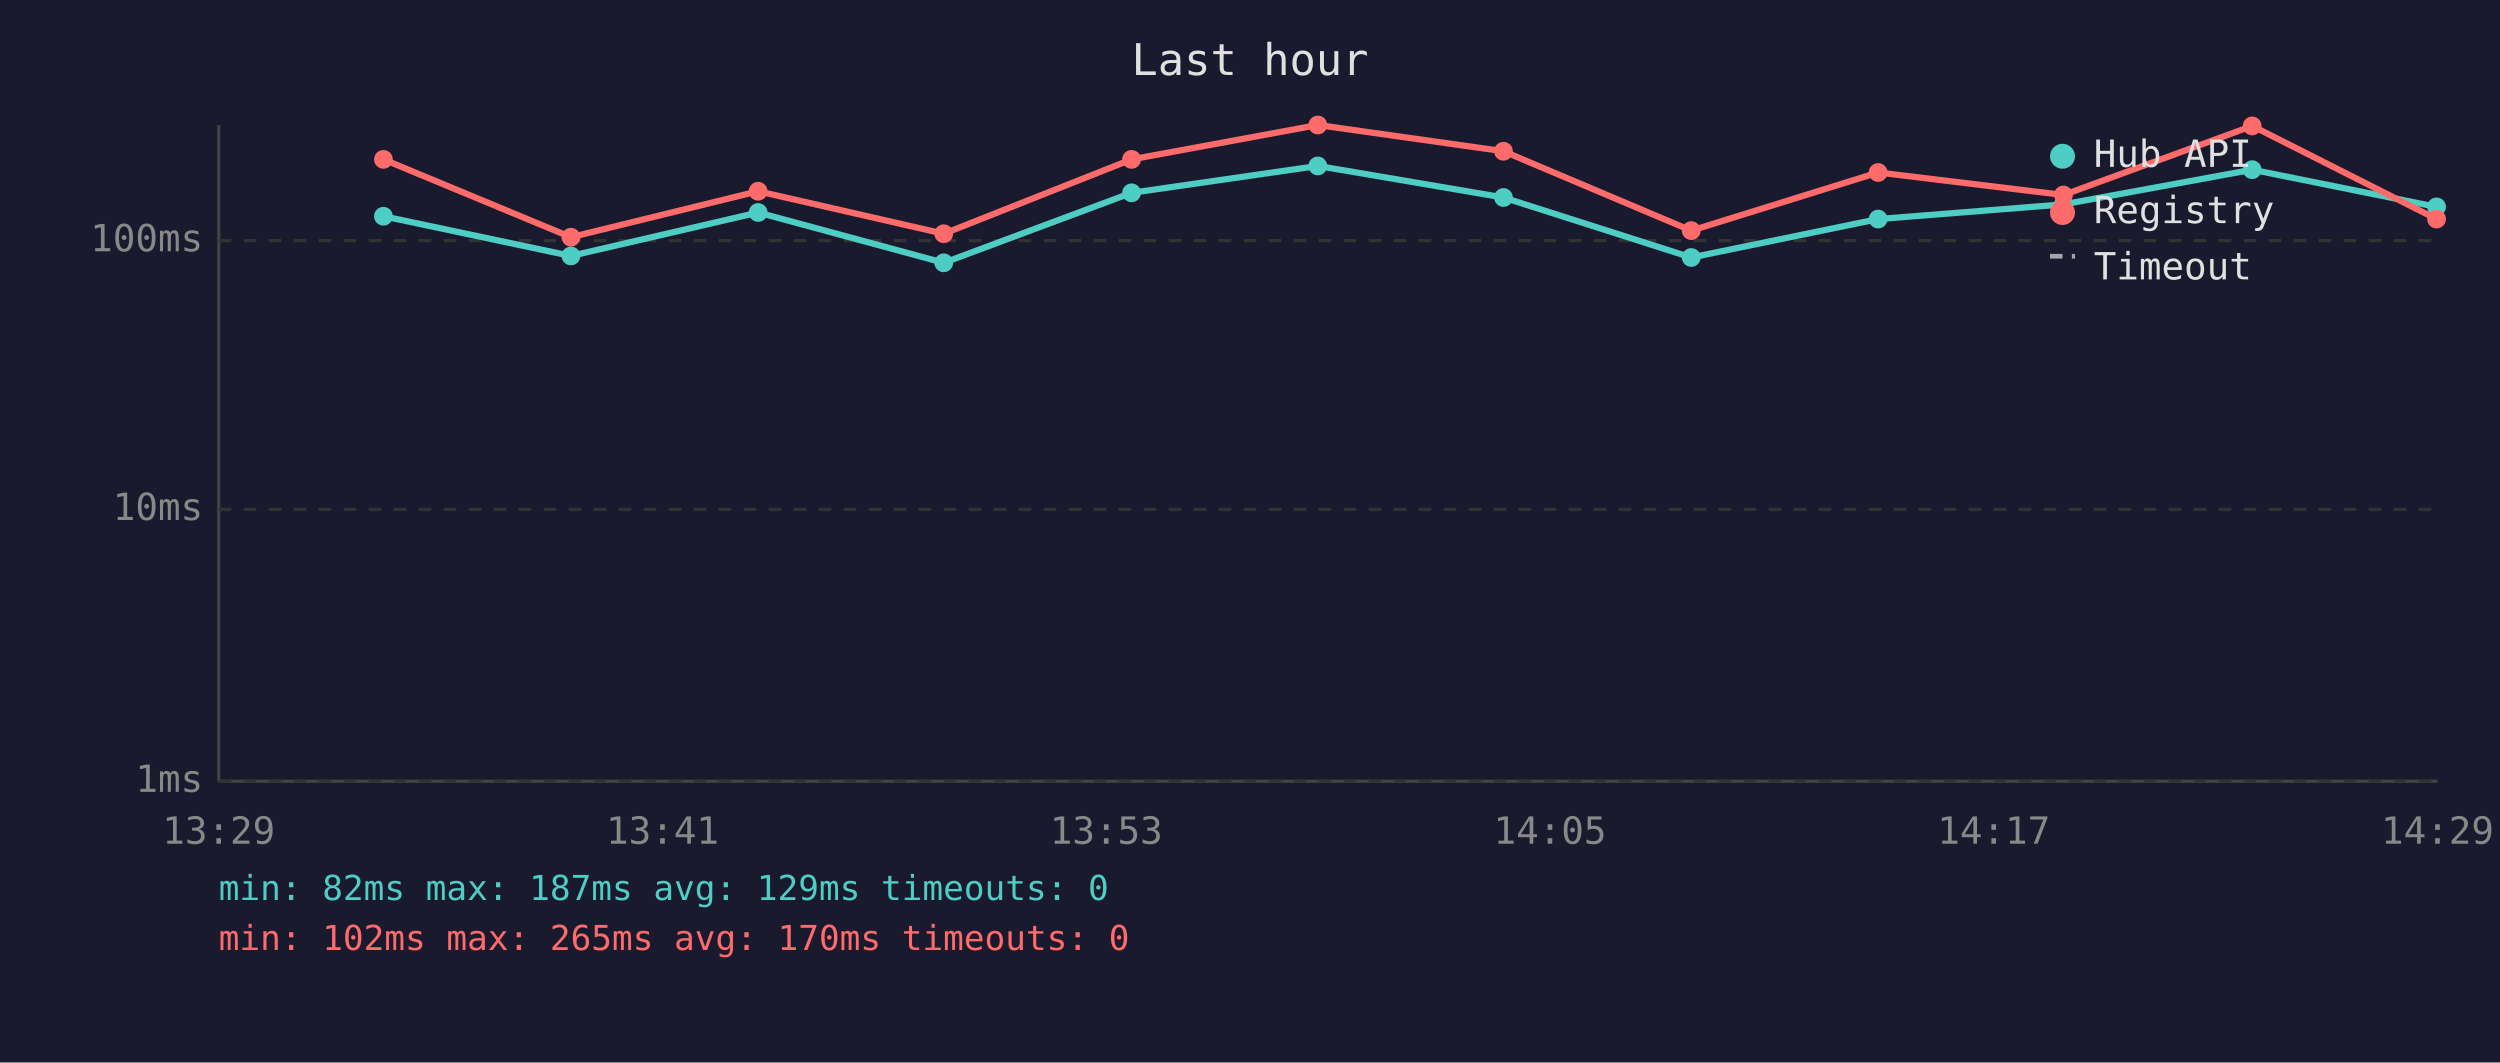
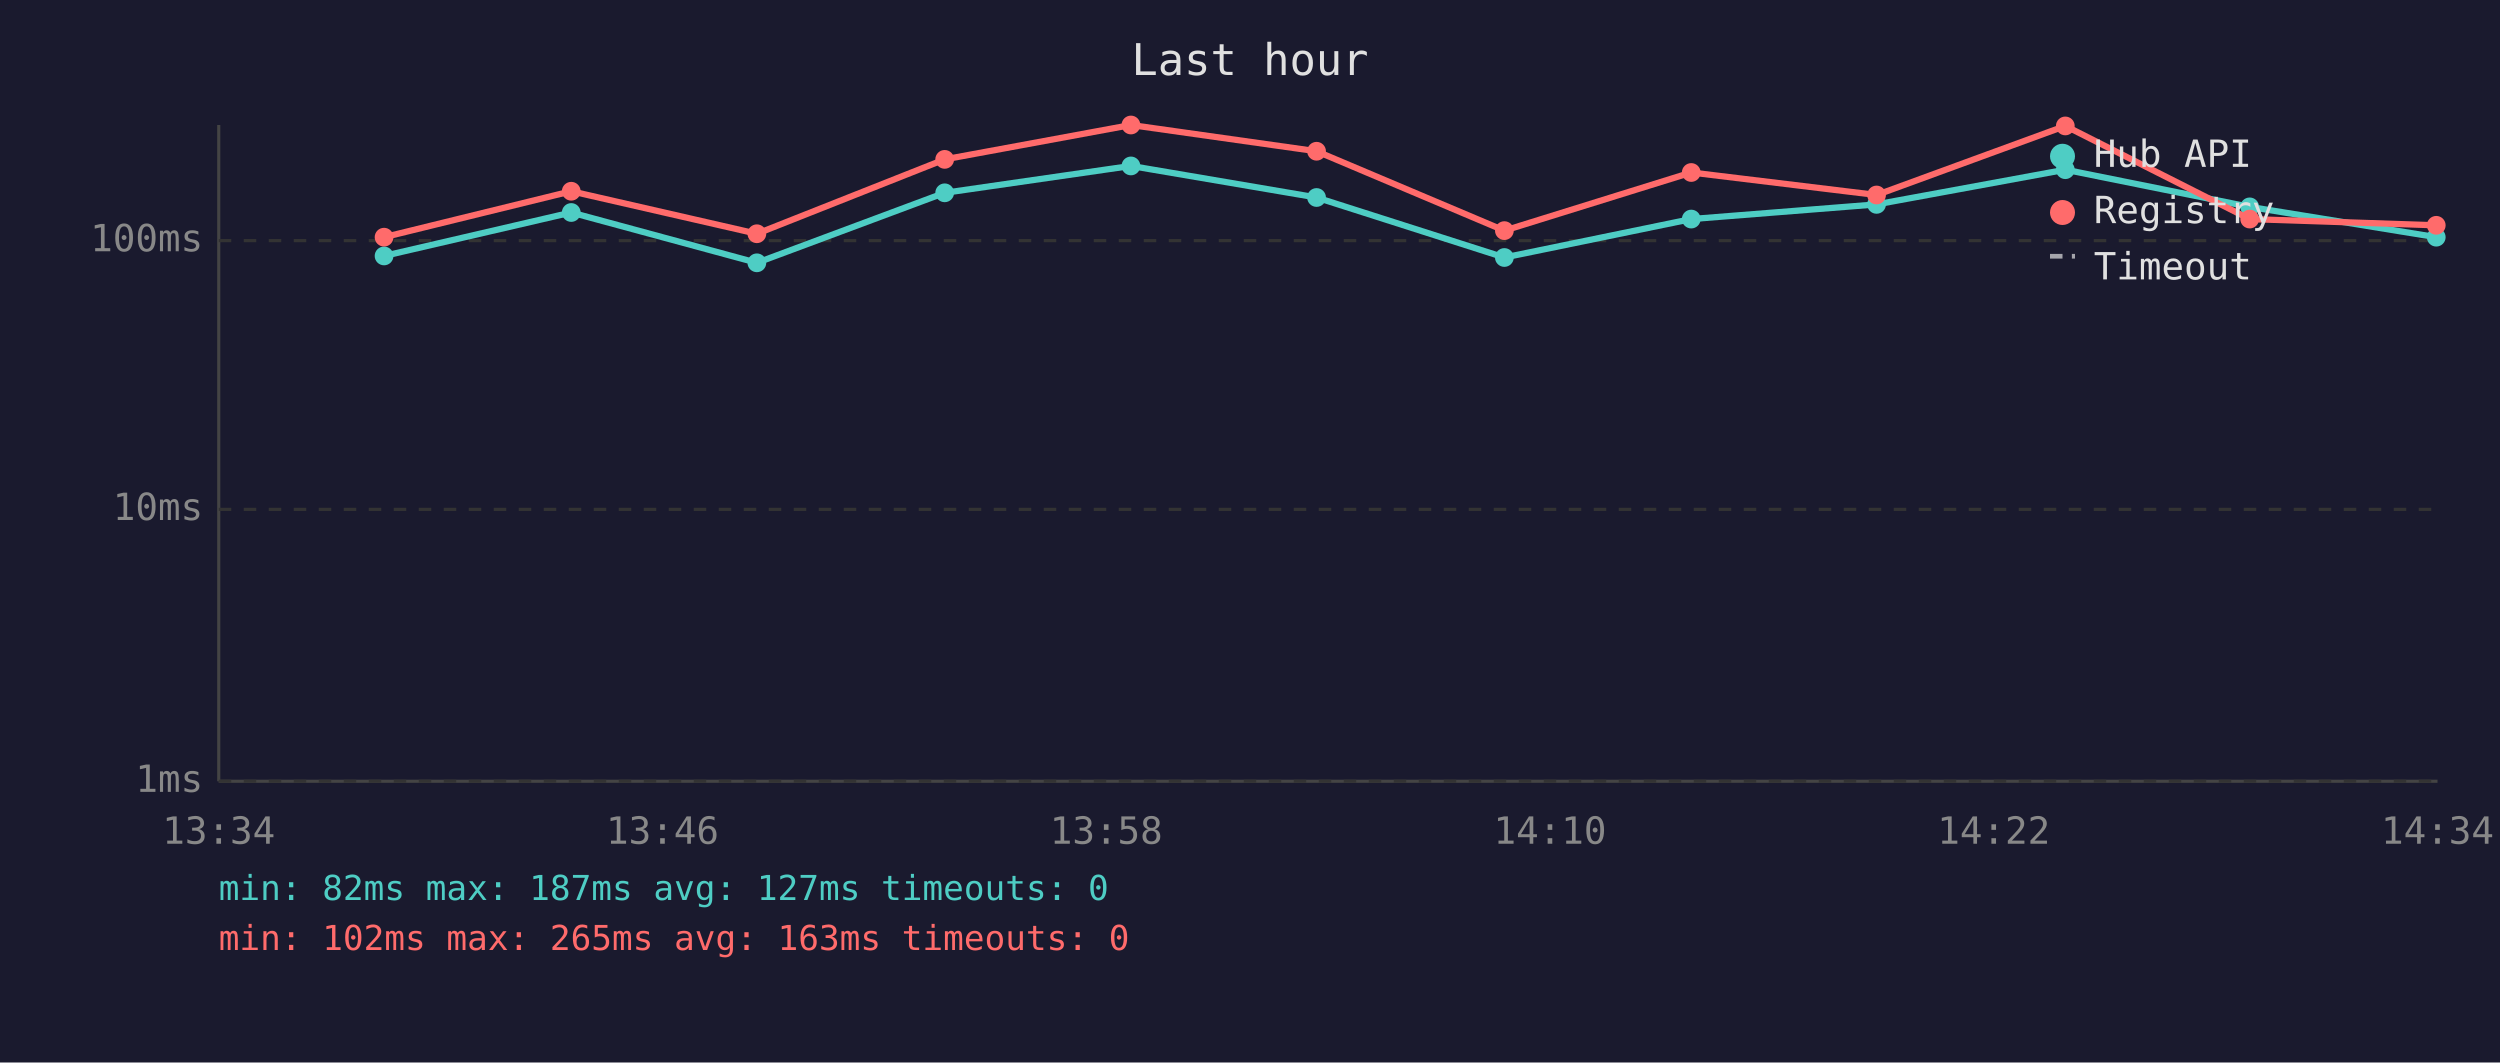
<svg xmlns="http://www.w3.org/2000/svg" viewBox="0 0 800 340" font-family="monospace" font-size="12">
  <rect width="800" height="340" fill="#1a1a2e" />
  <text x="400" y="24" fill="#e0e0e0" font-size="14" text-anchor="middle">Last hour</text>
  <line x1="70" y1="40" x2="70" y2="250" stroke="#444" stroke-width="1" />
  <line x1="70" y1="250" x2="780" y2="250" stroke="#444" stroke-width="1" />
  <line x1="70" y1="250" x2="780" y2="250" stroke="#333" stroke-width="1" stroke-dasharray="4" />
  <text x="65" y="250" fill="#888" text-anchor="end" dominant-baseline="middle">1ms</text>
  <line x1="70" y1="163" x2="780" y2="163" stroke="#333" stroke-width="1" stroke-dasharray="4" />
  <text x="65" y="163" fill="#888" text-anchor="end" dominant-baseline="middle">10ms</text>
  <line x1="70" y1="77" x2="780" y2="77" stroke="#333" stroke-width="1" stroke-dasharray="4" />
  <text x="65" y="77" fill="#888" text-anchor="end" dominant-baseline="middle">100ms</text>
-   <text x="70" y="270" fill="#888" text-anchor="middle">13:29</text>
-   <text x="212" y="270" fill="#888" text-anchor="middle">13:41</text>
-   <text x="354" y="270" fill="#888" text-anchor="middle">13:53</text>
-   <text x="496" y="270" fill="#888" text-anchor="middle">14:05</text>
-   <text x="638" y="270" fill="#888" text-anchor="middle">14:17</text>
-   <text x="780" y="270" fill="#888" text-anchor="middle">14:29</text>
-   <polyline points="122.7,69.2 182.7,81.9 242.6,68.0 302.0,84.1 362.1,61.7 421.7,53.1 481.1,63.2 541.2,82.4 601.0,70.1 660.3,65.4 720.7,54.3 779.7,66.2" fill="none" stroke="#4ecdc4" stroke-width="2" opacity="1" />
-   <circle cx="122.7" cy="69.2" r="3" fill="#4ecdc4" />
-   <circle cx="182.7" cy="81.9" r="3" fill="#4ecdc4" />
-   <circle cx="242.6" cy="68.0" r="3" fill="#4ecdc4" />
-   <circle cx="302.0" cy="84.1" r="3" fill="#4ecdc4" />
-   <circle cx="362.1" cy="61.7" r="3" fill="#4ecdc4" />
-   <circle cx="421.7" cy="53.1" r="3" fill="#4ecdc4" />
-   <circle cx="481.1" cy="63.2" r="3" fill="#4ecdc4" />
-   <circle cx="541.2" cy="82.4" r="3" fill="#4ecdc4" />
-   <circle cx="601.0" cy="70.1" r="3" fill="#4ecdc4" />
-   <circle cx="660.3" cy="65.4" r="3" fill="#4ecdc4" />
-   <circle cx="720.7" cy="54.3" r="3" fill="#4ecdc4" />
-   <circle cx="779.7" cy="66.2" r="3" fill="#4ecdc4" />
-   <polyline points="122.7,51.0 182.7,75.9 242.6,61.2 302.0,74.8 362.1,51.0 421.7,40.0 481.1,48.4 541.2,73.8 601.0,55.2 660.3,62.4 720.7,40.3 779.7,70.1" fill="none" stroke="#ff6b6b" stroke-width="2" opacity="1" />
-   <circle cx="122.7" cy="51.0" r="3" fill="#ff6b6b" />
-   <circle cx="182.7" cy="75.9" r="3" fill="#ff6b6b" />
-   <circle cx="242.6" cy="61.2" r="3" fill="#ff6b6b" />
-   <circle cx="302.0" cy="74.8" r="3" fill="#ff6b6b" />
-   <circle cx="362.1" cy="51.0" r="3" fill="#ff6b6b" />
-   <circle cx="421.7" cy="40.0" r="3" fill="#ff6b6b" />
-   <circle cx="481.1" cy="48.4" r="3" fill="#ff6b6b" />
-   <circle cx="541.2" cy="73.8" r="3" fill="#ff6b6b" />
-   <circle cx="601.0" cy="55.2" r="3" fill="#ff6b6b" />
-   <circle cx="660.3" cy="62.4" r="3" fill="#ff6b6b" />
-   <circle cx="720.7" cy="40.3" r="3" fill="#ff6b6b" />
-   <circle cx="779.7" cy="70.1" r="3" fill="#ff6b6b" />
+   <text x="70" y="270" fill="#888" text-anchor="middle">13:34</text>
+   <text x="212" y="270" fill="#888" text-anchor="middle">13:46</text>
+   <text x="354" y="270" fill="#888" text-anchor="middle">13:58</text>
+   <text x="496" y="270" fill="#888" text-anchor="middle">14:10</text>
+   <text x="638" y="270" fill="#888" text-anchor="middle">14:22</text>
+   <text x="780" y="270" fill="#888" text-anchor="middle">14:34</text>
+   <polyline points="122.9,81.9 182.8,68.0 242.2,84.1 302.3,61.7 361.9,53.1 421.3,63.2 481.4,82.4 541.2,70.1 600.5,65.4 660.9,54.3 719.9,66.2 779.6,75.9" fill="none" stroke="#4ecdc4" stroke-width="2" opacity="1" />
+   <circle cx="122.9" cy="81.9" r="3" fill="#4ecdc4" />
+   <circle cx="182.8" cy="68.0" r="3" fill="#4ecdc4" />
+   <circle cx="242.2" cy="84.1" r="3" fill="#4ecdc4" />
+   <circle cx="302.3" cy="61.7" r="3" fill="#4ecdc4" />
+   <circle cx="361.9" cy="53.1" r="3" fill="#4ecdc4" />
+   <circle cx="421.3" cy="63.2" r="3" fill="#4ecdc4" />
+   <circle cx="481.4" cy="82.4" r="3" fill="#4ecdc4" />
+   <circle cx="541.2" cy="70.1" r="3" fill="#4ecdc4" />
+   <circle cx="600.5" cy="65.4" r="3" fill="#4ecdc4" />
+   <circle cx="660.9" cy="54.3" r="3" fill="#4ecdc4" />
+   <circle cx="719.9" cy="66.2" r="3" fill="#4ecdc4" />
+   <circle cx="779.6" cy="75.9" r="3" fill="#4ecdc4" />
+   <polyline points="122.9,75.9 182.8,61.2 242.2,74.8 302.3,51.0 361.9,40.0 421.3,48.4 481.4,73.8 541.2,55.2 600.5,62.4 660.9,40.3 719.9,70.1 779.6,72.1" fill="none" stroke="#ff6b6b" stroke-width="2" opacity="1" />
+   <circle cx="122.9" cy="75.9" r="3" fill="#ff6b6b" />
+   <circle cx="182.8" cy="61.2" r="3" fill="#ff6b6b" />
+   <circle cx="242.2" cy="74.8" r="3" fill="#ff6b6b" />
+   <circle cx="302.3" cy="51.0" r="3" fill="#ff6b6b" />
+   <circle cx="361.9" cy="40.0" r="3" fill="#ff6b6b" />
+   <circle cx="421.3" cy="48.4" r="3" fill="#ff6b6b" />
+   <circle cx="481.4" cy="73.8" r="3" fill="#ff6b6b" />
+   <circle cx="541.2" cy="55.2" r="3" fill="#ff6b6b" />
+   <circle cx="600.5" cy="62.4" r="3" fill="#ff6b6b" />
+   <circle cx="660.9" cy="40.3" r="3" fill="#ff6b6b" />
+   <circle cx="719.9" cy="70.1" r="3" fill="#ff6b6b" />
+   <circle cx="779.6" cy="72.1" r="3" fill="#ff6b6b" />
  <circle cx="660" cy="50" r="4" fill="#4ecdc4" />
  <text x="670" y="50" fill="#e0e0e0" dominant-baseline="middle">Hub API</text>
  <circle cx="660" cy="68" r="4" fill="#ff6b6b" />
  <text x="670" y="68" fill="#e0e0e0" dominant-baseline="middle">Registry</text>
  <line x1="656" y1="82" x2="664" y2="82" stroke="#e0e0e0" stroke-width="1.5" stroke-dasharray="4,3" opacity="0.7" />
  <text x="670" y="86" fill="#e0e0e0" dominant-baseline="middle">Timeout</text>
-   <text x="70" y="288" fill="#4ecdc4" font-size="11">min: 82ms  max: 187ms  avg: 129ms  timeouts: 0</text>
-   <text x="70" y="304" fill="#ff6b6b" font-size="11">min: 102ms  max: 265ms  avg: 170ms  timeouts: 0</text>
+   <text x="70" y="288" fill="#4ecdc4" font-size="11">min: 82ms  max: 187ms  avg: 127ms  timeouts: 0</text>
+   <text x="70" y="304" fill="#ff6b6b" font-size="11">min: 102ms  max: 265ms  avg: 163ms  timeouts: 0</text>
</svg>
